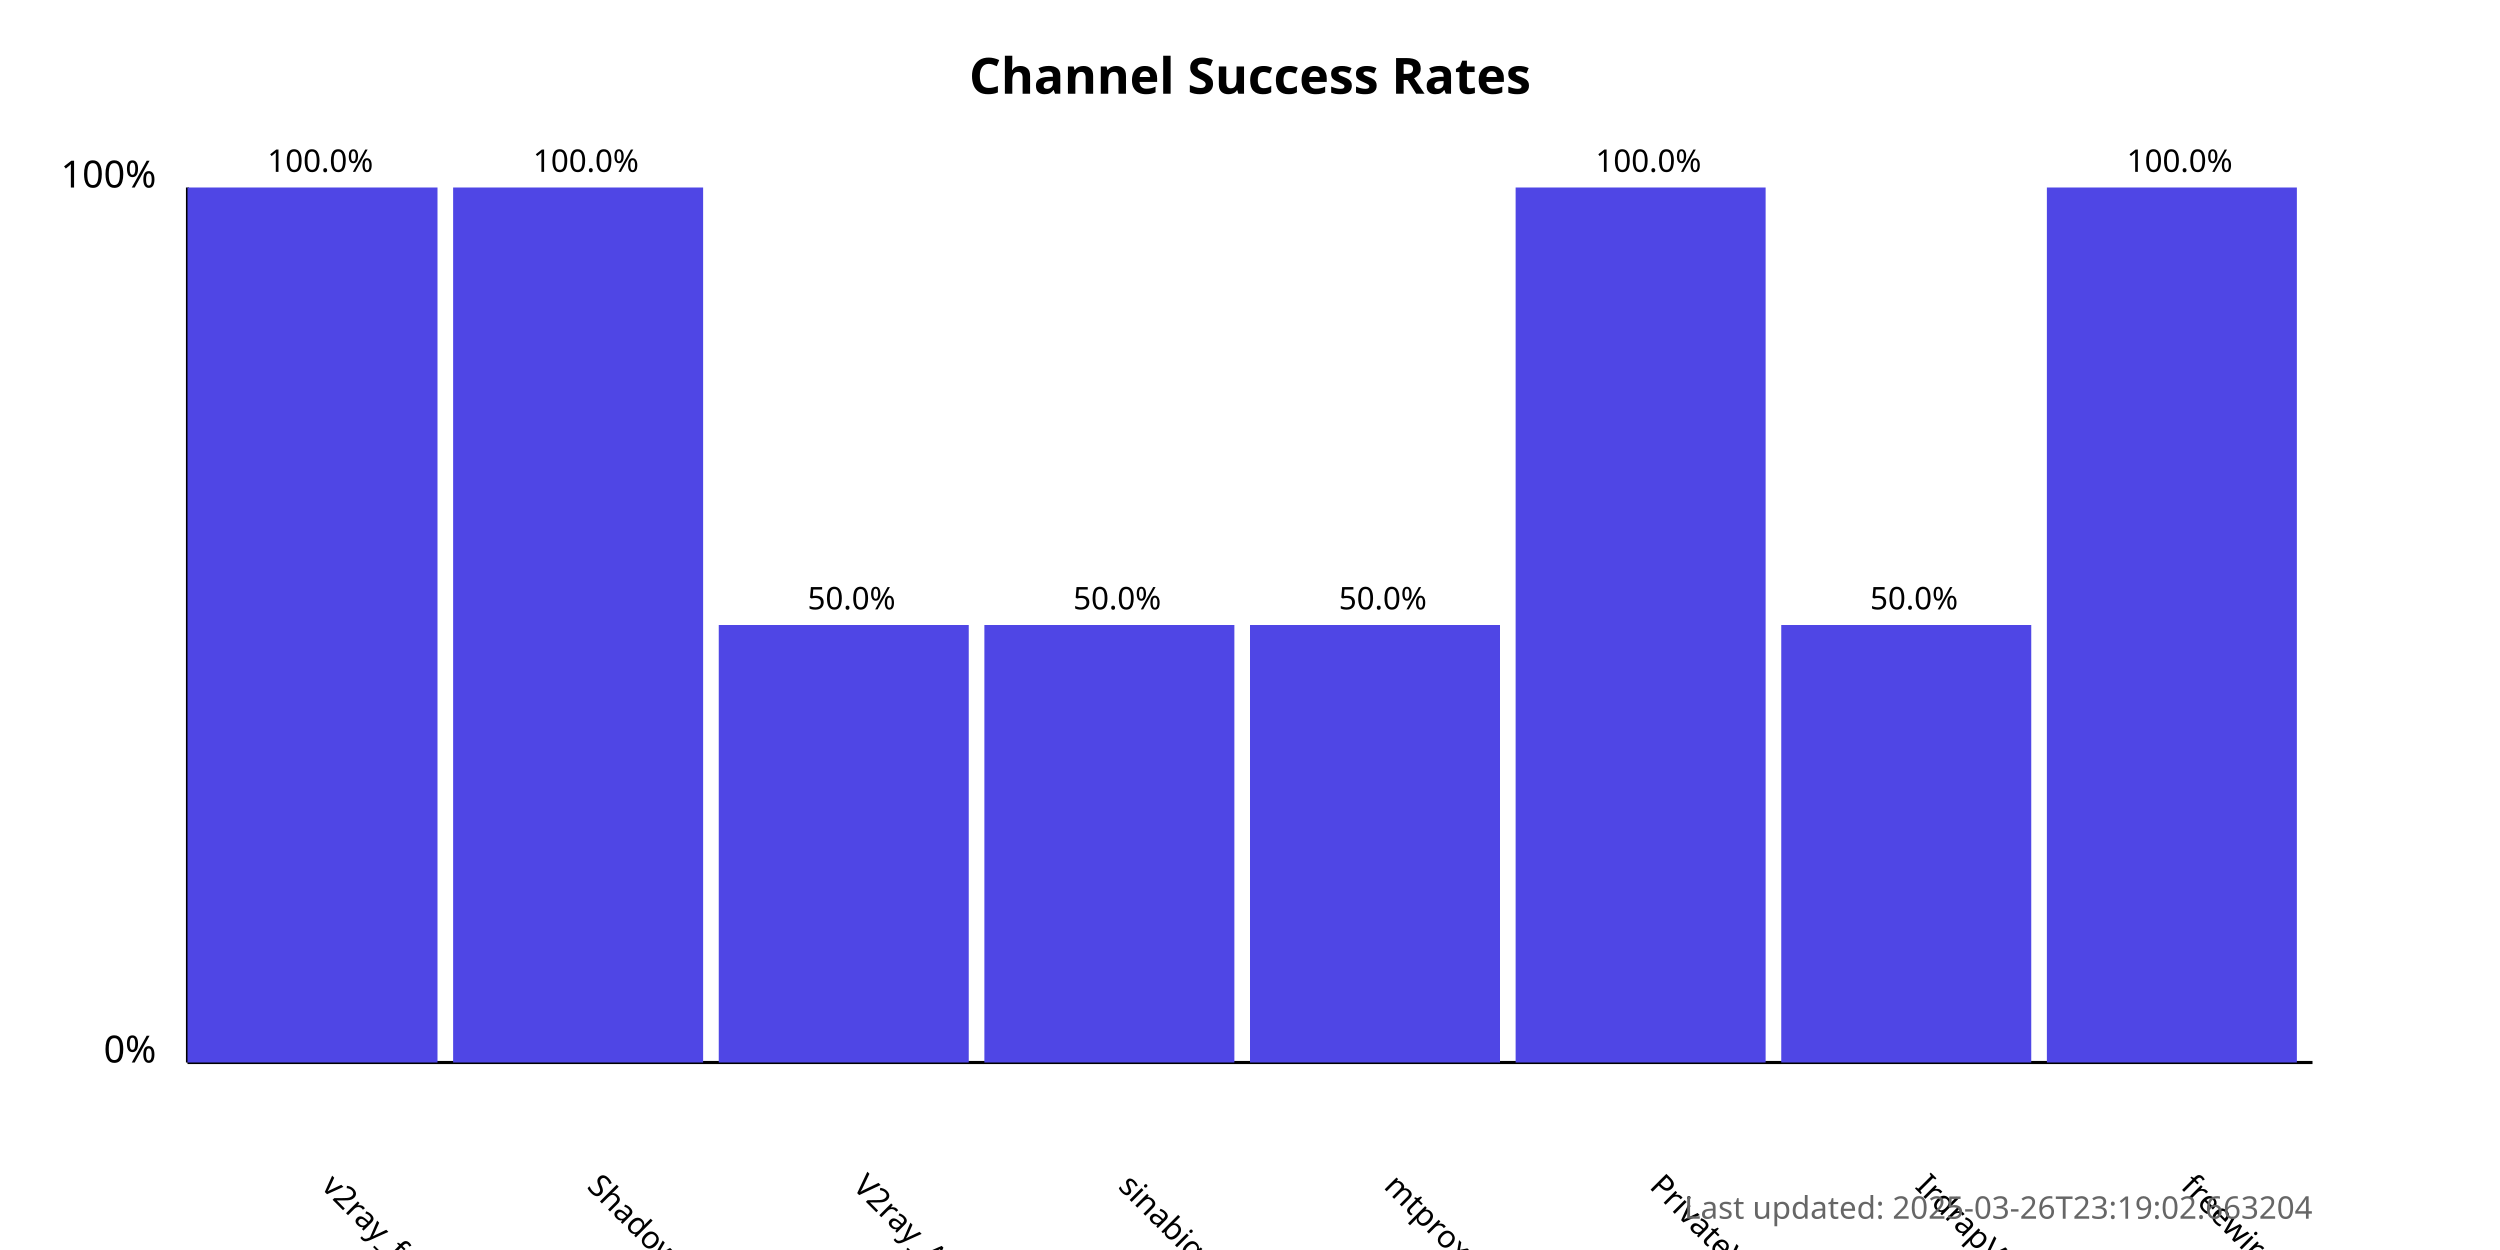
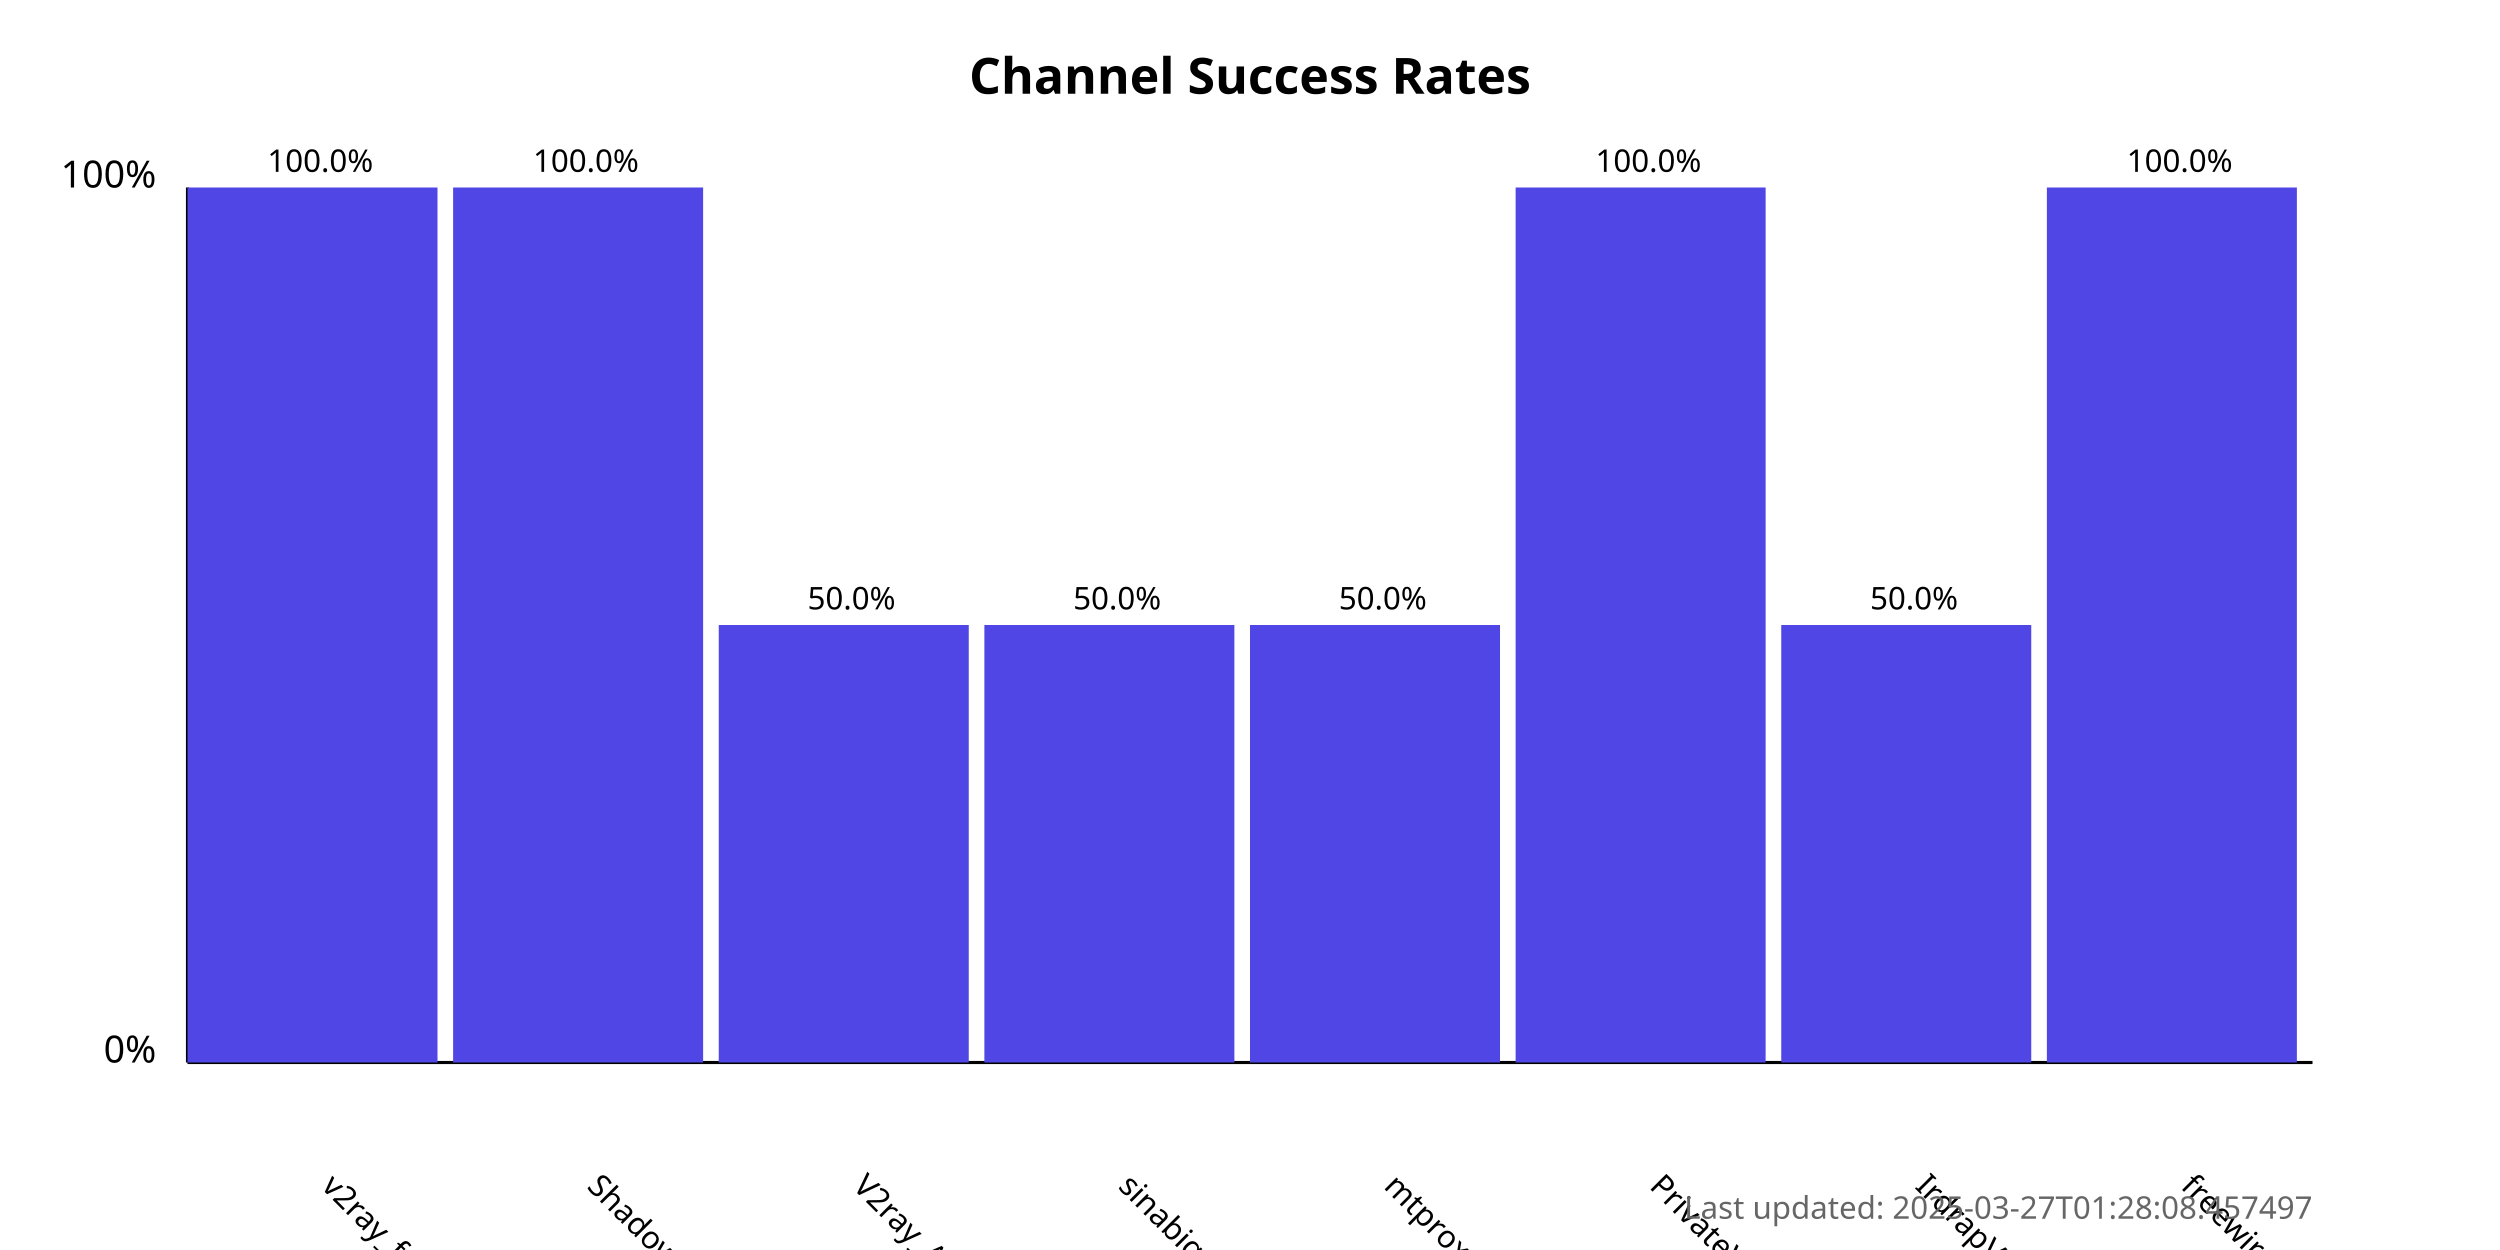
<svg xmlns="http://www.w3.org/2000/svg" width="800" height="400">
  <style>
            .chart-title { font: bold 16px sans-serif; }
            .axis-label { font: 12px sans-serif; }
            .tick-label { font: 10px sans-serif; }
            .bar { fill: #4f46e5; }
            .bar:hover { fill: #6366f1; }
            .timestamp { font: 10px sans-serif; fill: #666; }
        </style>
  <text x="400.0" y="30" text-anchor="middle" class="chart-title">
            Channel Success Rates
        </text>
  <line x1="60" y1="340" x2="60" y2="60" stroke="black" stroke-width="1" />
  <line x1="60" y1="340" x2="740" y2="340" stroke="black" stroke-width="1" />
  <text x="50" y="340" text-anchor="end" class="axis-label">0%</text>
  <text x="50" y="60" text-anchor="end" class="axis-label">100%</text>
  <g>
    <rect x="60" y="60.0" width="80.0" height="280.0" class="bar" />
    <text x="102.5" y="380" transform="rotate(45, 102.5, 380)" text-anchor="start" class="tick-label">
                v2ray_free_conf
            </text>
    <text x="102.5" y="55.0" text-anchor="middle" class="tick-label">
                100.0%
            </text>
  </g>
  <g>
    <rect x="145.0" y="60.0" width="80.0" height="280.0" class="bar" />
    <text x="187.5" y="380" transform="rotate(45, 187.5, 380)" text-anchor="start" class="tick-label">
                ShadowProxy66
            </text>
    <text x="187.5" y="55.0" text-anchor="middle" class="tick-label">
                100.0%
            </text>
  </g>
  <g>
    <rect x="230.0" y="200.0" width="80.0" height="140.0" class="bar" />
    <text x="272.5" y="380" transform="rotate(45, 272.5, 380)" text-anchor="start" class="tick-label">
                V2ray_Alpha
            </text>
    <text x="272.5" y="195.0" text-anchor="middle" class="tick-label">
                50.0%
            </text>
  </g>
  <g>
    <rect x="315.0" y="200.0" width="80.0" height="140.0" class="bar" />
    <text x="357.5" y="380" transform="rotate(45, 357.5, 380)" text-anchor="start" class="tick-label">
                sinabigo
            </text>
    <text x="357.5" y="195.0" text-anchor="middle" class="tick-label">
                50.0%
            </text>
  </g>
  <g>
    <rect x="400.0" y="200.0" width="80.0" height="140.0" class="bar" />
    <text x="442.5" y="380" transform="rotate(45, 442.5, 380)" text-anchor="start" class="tick-label">
                mtproxy_lists
            </text>
    <text x="442.5" y="195.0" text-anchor="middle" class="tick-label">
                50.0%
            </text>
  </g>
  <g>
    <rect x="485.0" y="60.0" width="80.0" height="280.0" class="bar" />
    <text x="527.5" y="380" transform="rotate(45, 527.5, 380)" text-anchor="start" class="tick-label">
                PrivateVPNs
            </text>
    <text x="527.5" y="55.0" text-anchor="middle" class="tick-label">
                100.0%
            </text>
  </g>
  <g>
    <rect x="570.0" y="200.0" width="80.0" height="140.0" class="bar" />
    <text x="612.5" y="380" transform="rotate(45, 612.5, 380)" text-anchor="start" class="tick-label">
                IrdrapVPNnews
            </text>
    <text x="612.5" y="195.0" text-anchor="middle" class="tick-label">
                50.0%
            </text>
  </g>
  <g>
    <rect x="655.0" y="60.0" width="80.0" height="280.0" class="bar" />
    <text x="697.5" y="380" transform="rotate(45, 697.5, 380)" text-anchor="start" class="tick-label">
                freewireguard
            </text>
    <text x="697.5" y="55.0" text-anchor="middle" class="tick-label">
                100.0%
            </text>
  </g>
  <text x="740" y="390" text-anchor="end" class="timestamp">
-             Last updated: 2025-03-26T23:19:02.663204
+             Last updated: 2025-03-27T01:28:08.457497
        </text>
</svg>
